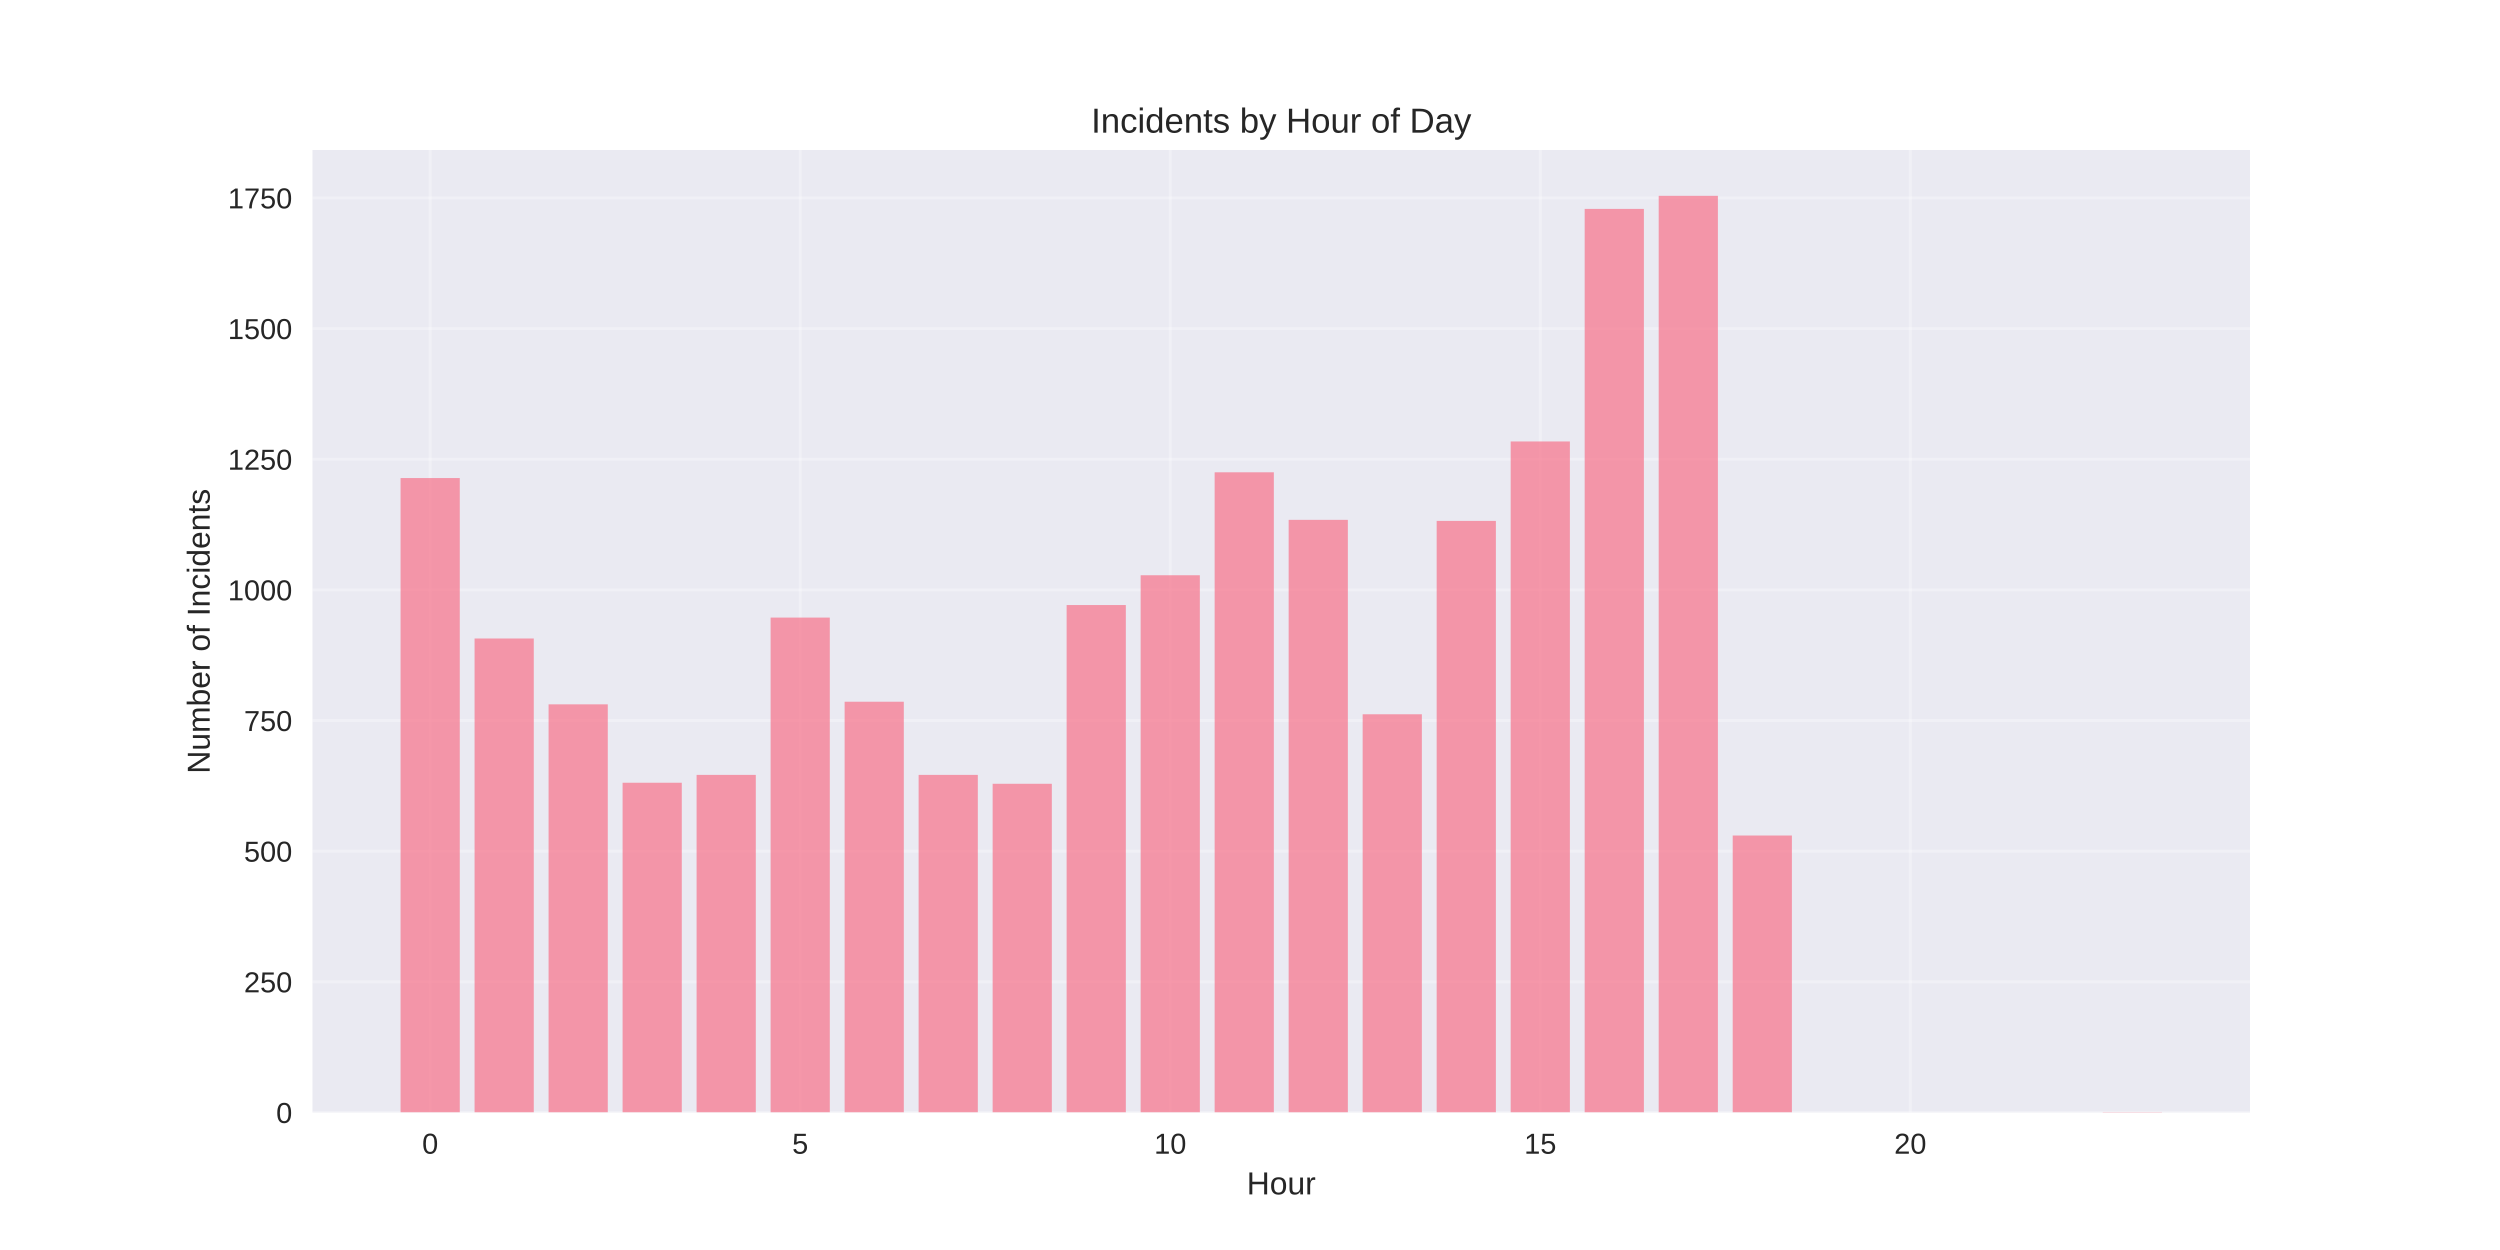
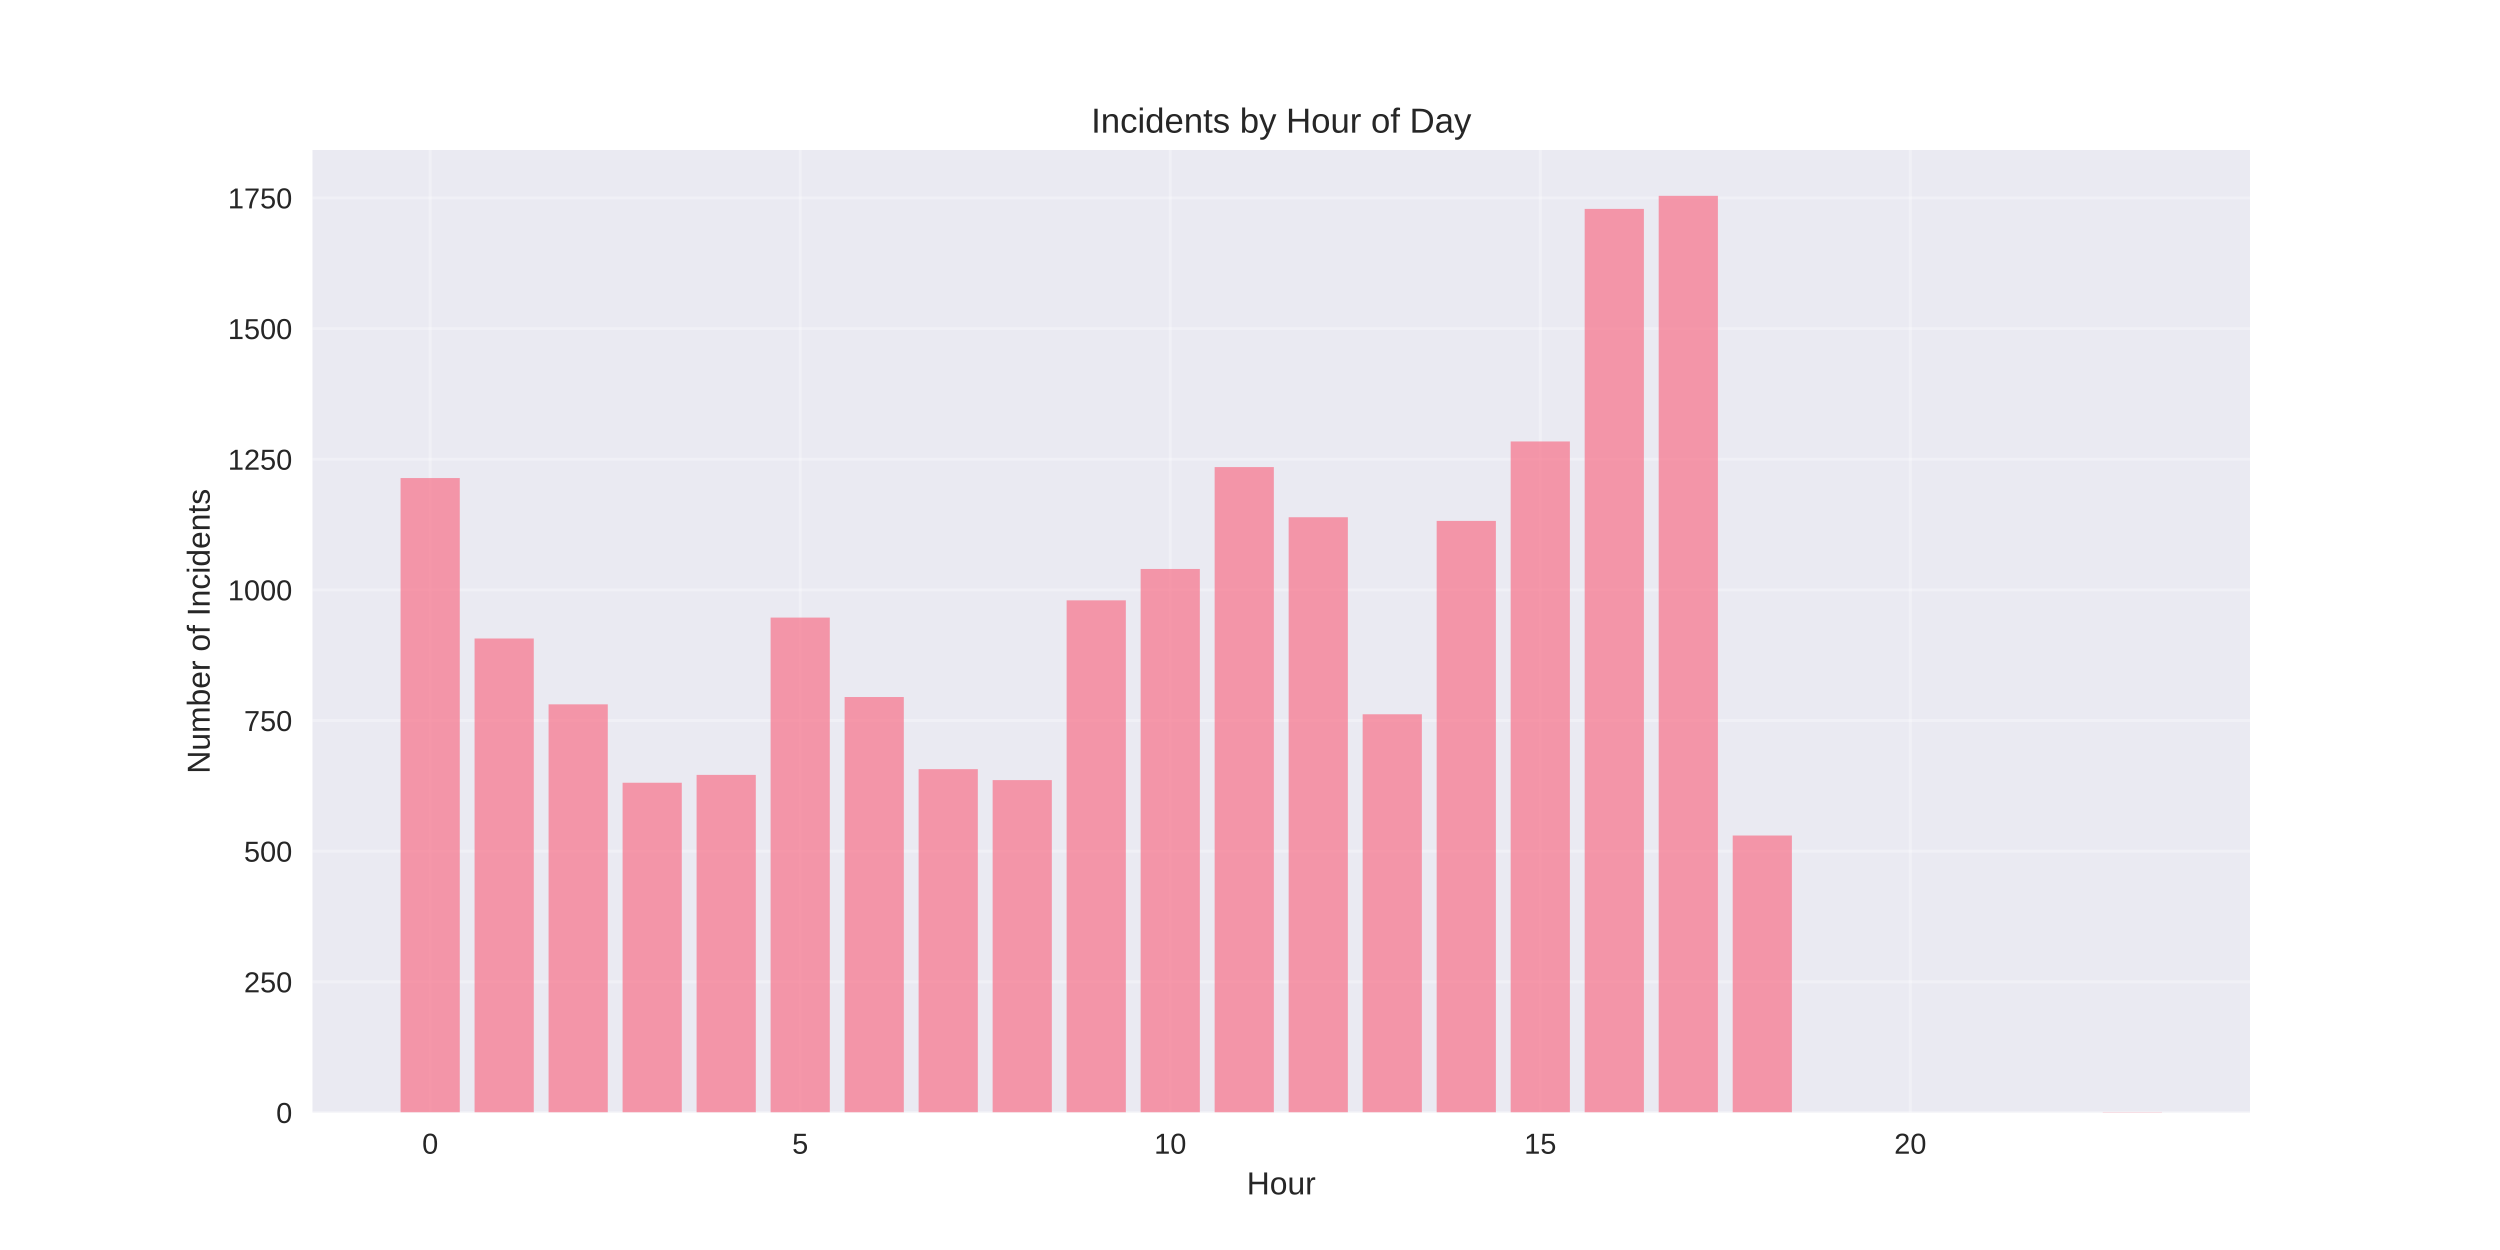
<svg xmlns="http://www.w3.org/2000/svg" width="864pt" height="432pt" viewBox="0 0 864 432" version="1.1">
  <defs>
    <style type="text/css">*{stroke-linejoin: round; stroke-linecap: butt}</style>
  </defs>
  <g id="figure_1">
    <g id="patch_1">
      <path d="M 0 432  L 864 432  L 864 0  L 0 0  z " style="fill: #ffffff" />
    </g>
    <g id="axes_1">
      <g id="patch_2">
        <path d="M 108 384.48  L 777.6 384.48  L 777.6 51.84  L 108 51.84  z " style="fill: #eaeaf2" />
      </g>
      <g id="matplotlib.axis_1">
        <g id="xtick_1">
          <g id="line2d_1">
-             <path d="M 148.667 384.48  L 148.667 51.84  " clip-path="url(#p05dad15ffa)" style="fill: none; stroke: #ffffff; stroke-opacity: 0.3; stroke-linecap: round" />
+             <path d="M 148.667 384.48  L 148.667 51.84  " clip-path="url(#p47ee64d327)" style="fill: none; stroke: #ffffff; stroke-opacity: 0.3; stroke-linecap: round" />
          </g>
          <g id="line2d_2" />
          <g id="text_1">
            <text style="fill: #262626; font: 10px 'Arial', 'Liberation Sans', 'DejaVu Sans', 'Bitstream Vera Sans', sans-serif; text-anchor: middle" x="148.667" y="398.727" transform="rotate(-0 148.6671 398.7269)">0</text>
          </g>
        </g>
        <g id="xtick_2">
          <g id="line2d_3">
-             <path d="M 276.551 384.48  L 276.551 51.84  " clip-path="url(#p05dad15ffa)" style="fill: none; stroke: #ffffff; stroke-opacity: 0.3; stroke-linecap: round" />
+             <path d="M 276.551 384.48  L 276.551 51.84  " clip-path="url(#p47ee64d327)" style="fill: none; stroke: #ffffff; stroke-opacity: 0.3; stroke-linecap: round" />
          </g>
          <g id="line2d_4" />
          <g id="text_2">
            <text style="fill: #262626; font: 10px 'Arial', 'Liberation Sans', 'DejaVu Sans', 'Bitstream Vera Sans', sans-serif; text-anchor: middle" x="276.551" y="398.727" transform="rotate(-0 276.551 398.7269)">5</text>
          </g>
        </g>
        <g id="xtick_3">
          <g id="line2d_5">
-             <path d="M 404.435 384.48  L 404.435 51.84  " clip-path="url(#p05dad15ffa)" style="fill: none; stroke: #ffffff; stroke-opacity: 0.3; stroke-linecap: round" />
+             <path d="M 404.435 384.48  L 404.435 51.84  " clip-path="url(#p47ee64d327)" style="fill: none; stroke: #ffffff; stroke-opacity: 0.3; stroke-linecap: round" />
          </g>
          <g id="line2d_6" />
          <g id="text_3">
            <text style="fill: #262626; font: 10px 'Arial', 'Liberation Sans', 'DejaVu Sans', 'Bitstream Vera Sans', sans-serif; text-anchor: middle" x="404.435" y="398.727" transform="rotate(-0 404.4348 398.7269)">10</text>
          </g>
        </g>
        <g id="xtick_4">
          <g id="line2d_7">
-             <path d="M 532.319 384.48  L 532.319 51.84  " clip-path="url(#p05dad15ffa)" style="fill: none; stroke: #ffffff; stroke-opacity: 0.3; stroke-linecap: round" />
+             <path d="M 532.319 384.48  L 532.319 51.84  " clip-path="url(#p47ee64d327)" style="fill: none; stroke: #ffffff; stroke-opacity: 0.3; stroke-linecap: round" />
          </g>
          <g id="line2d_8" />
          <g id="text_4">
            <text style="fill: #262626; font: 10px 'Arial', 'Liberation Sans', 'DejaVu Sans', 'Bitstream Vera Sans', sans-serif; text-anchor: middle" x="532.319" y="398.727" transform="rotate(-0 532.3187 398.7269)">15</text>
          </g>
        </g>
        <g id="xtick_5">
          <g id="line2d_9">
-             <path d="M 660.203 384.48  L 660.203 51.84  " clip-path="url(#p05dad15ffa)" style="fill: none; stroke: #ffffff; stroke-opacity: 0.3; stroke-linecap: round" />
+             <path d="M 660.203 384.48  L 660.203 51.84  " clip-path="url(#p47ee64d327)" style="fill: none; stroke: #ffffff; stroke-opacity: 0.3; stroke-linecap: round" />
          </g>
          <g id="line2d_10" />
          <g id="text_5">
            <text style="fill: #262626; font: 10px 'Arial', 'Liberation Sans', 'DejaVu Sans', 'Bitstream Vera Sans', sans-serif; text-anchor: middle" x="660.203" y="398.727" transform="rotate(-0 660.2026 398.7269)">20</text>
          </g>
        </g>
        <g id="text_6">
          <text style="fill: #262626; font: 11px 'Arial', 'Liberation Sans', 'DejaVu Sans', 'Bitstream Vera Sans', sans-serif; text-anchor: middle" x="442.8" y="412.773" transform="rotate(-0 442.8 412.7734)">Hour</text>
        </g>
      </g>
      <g id="matplotlib.axis_2">
        <g id="ytick_1">
          <g id="line2d_11">
-             <path d="M 108 384.48  L 777.6 384.48  " clip-path="url(#p05dad15ffa)" style="fill: none; stroke: #ffffff; stroke-opacity: 0.3; stroke-linecap: round" />
+             <path d="M 108 384.48  L 777.6 384.48  " clip-path="url(#p47ee64d327)" style="fill: none; stroke: #ffffff; stroke-opacity: 0.3; stroke-linecap: round" />
          </g>
          <g id="line2d_12" />
          <g id="text_7">
            <text style="fill: #262626; font: 10px 'Arial', 'Liberation Sans', 'DejaVu Sans', 'Bitstream Vera Sans', sans-serif; text-anchor: end" x="101" y="388.103" transform="rotate(-0 101 388.1034)">0</text>
          </g>
        </g>
        <g id="ytick_2">
          <g id="line2d_13">
-             <path d="M 108 339.326  L 777.6 339.326  " clip-path="url(#p05dad15ffa)" style="fill: none; stroke: #ffffff; stroke-opacity: 0.3; stroke-linecap: round" />
+             <path d="M 108 339.326  L 777.6 339.326  " clip-path="url(#p47ee64d327)" style="fill: none; stroke: #ffffff; stroke-opacity: 0.3; stroke-linecap: round" />
          </g>
          <g id="line2d_14" />
          <g id="text_8">
            <text style="fill: #262626; font: 10px 'Arial', 'Liberation Sans', 'DejaVu Sans', 'Bitstream Vera Sans', sans-serif; text-anchor: end" x="101" y="342.95" transform="rotate(-0 101 342.9495)">250</text>
          </g>
        </g>
        <g id="ytick_3">
          <g id="line2d_15">
-             <path d="M 108 294.172  L 777.6 294.172  " clip-path="url(#p05dad15ffa)" style="fill: none; stroke: #ffffff; stroke-opacity: 0.3; stroke-linecap: round" />
+             <path d="M 108 294.172  L 777.6 294.172  " clip-path="url(#p47ee64d327)" style="fill: none; stroke: #ffffff; stroke-opacity: 0.3; stroke-linecap: round" />
          </g>
          <g id="line2d_16" />
          <g id="text_9">
            <text style="fill: #262626; font: 10px 'Arial', 'Liberation Sans', 'DejaVu Sans', 'Bitstream Vera Sans', sans-serif; text-anchor: end" x="101" y="297.796" transform="rotate(-0 101 297.7956)">500</text>
          </g>
        </g>
        <g id="ytick_4">
          <g id="line2d_17">
-             <path d="M 108 249.018  L 777.6 249.018  " clip-path="url(#p05dad15ffa)" style="fill: none; stroke: #ffffff; stroke-opacity: 0.3; stroke-linecap: round" />
+             <path d="M 108 249.018  L 777.6 249.018  " clip-path="url(#p47ee64d327)" style="fill: none; stroke: #ffffff; stroke-opacity: 0.3; stroke-linecap: round" />
          </g>
          <g id="line2d_18" />
          <g id="text_10">
            <text style="fill: #262626; font: 10px 'Arial', 'Liberation Sans', 'DejaVu Sans', 'Bitstream Vera Sans', sans-serif; text-anchor: end" x="101" y="252.642" transform="rotate(-0 101 252.6416)">750</text>
          </g>
        </g>
        <g id="ytick_5">
          <g id="line2d_19">
-             <path d="M 108 203.864  L 777.6 203.864  " clip-path="url(#p05dad15ffa)" style="fill: none; stroke: #ffffff; stroke-opacity: 0.3; stroke-linecap: round" />
+             <path d="M 108 203.864  L 777.6 203.864  " clip-path="url(#p47ee64d327)" style="fill: none; stroke: #ffffff; stroke-opacity: 0.3; stroke-linecap: round" />
          </g>
          <g id="line2d_20" />
          <g id="text_11">
            <text style="fill: #262626; font: 10px 'Arial', 'Liberation Sans', 'DejaVu Sans', 'Bitstream Vera Sans', sans-serif; text-anchor: end" x="101" y="207.488" transform="rotate(-0 101 207.4877)">1000</text>
          </g>
        </g>
        <g id="ytick_6">
          <g id="line2d_21">
-             <path d="M 108 158.71  L 777.6 158.71  " clip-path="url(#p05dad15ffa)" style="fill: none; stroke: #ffffff; stroke-opacity: 0.3; stroke-linecap: round" />
+             <path d="M 108 158.71  L 777.6 158.71  " clip-path="url(#p47ee64d327)" style="fill: none; stroke: #ffffff; stroke-opacity: 0.3; stroke-linecap: round" />
          </g>
          <g id="line2d_22" />
          <g id="text_12">
            <text style="fill: #262626; font: 10px 'Arial', 'Liberation Sans', 'DejaVu Sans', 'Bitstream Vera Sans', sans-serif; text-anchor: end" x="101" y="162.334" transform="rotate(-0 101 162.3338)">1250</text>
          </g>
        </g>
        <g id="ytick_7">
          <g id="line2d_23">
-             <path d="M 108 113.556  L 777.6 113.556  " clip-path="url(#p05dad15ffa)" style="fill: none; stroke: #ffffff; stroke-opacity: 0.3; stroke-linecap: round" />
+             <path d="M 108 113.556  L 777.6 113.556  " clip-path="url(#p47ee64d327)" style="fill: none; stroke: #ffffff; stroke-opacity: 0.3; stroke-linecap: round" />
          </g>
          <g id="line2d_24" />
          <g id="text_13">
            <text style="fill: #262626; font: 10px 'Arial', 'Liberation Sans', 'DejaVu Sans', 'Bitstream Vera Sans', sans-serif; text-anchor: end" x="101" y="117.18" transform="rotate(-0 101 117.1798)">1500</text>
          </g>
        </g>
        <g id="ytick_8">
          <g id="line2d_25">
-             <path d="M 108 68.402  L 777.6 68.402  " clip-path="url(#p05dad15ffa)" style="fill: none; stroke: #ffffff; stroke-opacity: 0.3; stroke-linecap: round" />
+             <path d="M 108 68.402  L 777.6 68.402  " clip-path="url(#p47ee64d327)" style="fill: none; stroke: #ffffff; stroke-opacity: 0.3; stroke-linecap: round" />
          </g>
          <g id="line2d_26" />
          <g id="text_14">
            <text style="fill: #262626; font: 10px 'Arial', 'Liberation Sans', 'DejaVu Sans', 'Bitstream Vera Sans', sans-serif; text-anchor: end" x="101" y="72.026" transform="rotate(-0 101 72.0259)">1750</text>
          </g>
        </g>
        <g id="text_15">
          <text style="fill: #262626; font: 11px 'Arial', 'Liberation Sans', 'DejaVu Sans', 'Bitstream Vera Sans', sans-serif; text-anchor: middle" x="72.474" y="218.16" transform="rotate(-90 72.47375 218.16)">Number of Incidents</text>
        </g>
      </g>
      <g id="patch_3">
-         <path d="M 138.436 384.48  L 158.898 384.48  L 158.898 165.212  L 138.436 165.212  z " clip-path="url(#p05dad15ffa)" style="fill: #f77189; opacity: 0.7" />
+         <path d="M 138.436 384.48  L 158.898 384.48  L 158.898 165.212  L 138.436 165.212  z " clip-path="url(#p47ee64d327)" style="fill: #f77189; opacity: 0.7" />
      </g>
      <g id="patch_4">
-         <path d="M 164.013 384.48  L 184.475 384.48  L 184.475 220.662  L 164.013 220.662  z " clip-path="url(#p05dad15ffa)" style="fill: #f77189; opacity: 0.7" />
+         <path d="M 164.013 384.48  L 184.475 384.48  L 184.475 220.662  L 164.013 220.662  z " clip-path="url(#p47ee64d327)" style="fill: #f77189; opacity: 0.7" />
      </g>
      <g id="patch_5">
-         <path d="M 189.59 384.48  L 210.051 384.48  L 210.051 243.419  L 189.59 243.419  z " clip-path="url(#p05dad15ffa)" style="fill: #f77189; opacity: 0.7" />
+         <path d="M 189.59 384.48  L 210.051 384.48  L 210.051 243.419  L 189.59 243.419  z " clip-path="url(#p47ee64d327)" style="fill: #f77189; opacity: 0.7" />
      </g>
      <g id="patch_6">
-         <path d="M 215.167 384.48  L 235.628 384.48  L 235.628 270.511  L 215.167 270.511  z " clip-path="url(#p05dad15ffa)" style="fill: #f77189; opacity: 0.7" />
+         <path d="M 215.167 384.48  L 235.628 384.48  L 235.628 270.511  L 215.167 270.511  z " clip-path="url(#p47ee64d327)" style="fill: #f77189; opacity: 0.7" />
      </g>
      <g id="patch_7">
-         <path d="M 240.743 384.48  L 261.205 384.48  L 261.205 267.802  L 240.743 267.802  z " clip-path="url(#p05dad15ffa)" style="fill: #f77189; opacity: 0.7" />
+         <path d="M 240.743 384.48  L 261.205 384.48  L 261.205 267.802  L 240.743 267.802  z " clip-path="url(#p47ee64d327)" style="fill: #f77189; opacity: 0.7" />
      </g>
      <g id="patch_8">
-         <path d="M 266.32 384.48  L 286.782 384.48  L 286.782 213.437  L 266.32 213.437  z " clip-path="url(#p05dad15ffa)" style="fill: #f77189; opacity: 0.7" />
+         <path d="M 266.32 384.48  L 286.782 384.48  L 286.782 213.437  L 266.32 213.437  z " clip-path="url(#p47ee64d327)" style="fill: #f77189; opacity: 0.7" />
      </g>
      <g id="patch_9">
-         <path d="M 291.897 384.48  L 312.358 384.48  L 312.358 242.516  L 291.897 242.516  z " clip-path="url(#p05dad15ffa)" style="fill: #f77189; opacity: 0.7" />
+         <path d="M 291.897 384.48  L 312.358 384.48  L 312.358 240.89  L 291.897 240.89  z " clip-path="url(#p47ee64d327)" style="fill: #f77189; opacity: 0.7" />
      </g>
      <g id="patch_10">
-         <path d="M 317.474 384.48  L 337.935 384.48  L 337.935 267.802  L 317.474 267.802  z " clip-path="url(#p05dad15ffa)" style="fill: #f77189; opacity: 0.7" />
+         <path d="M 317.474 384.48  L 337.935 384.48  L 337.935 265.815  L 317.474 265.815  z " clip-path="url(#p47ee64d327)" style="fill: #f77189; opacity: 0.7" />
      </g>
      <g id="patch_11">
-         <path d="M 343.051 384.48  L 363.512 384.48  L 363.512 270.873  L 343.051 270.873  z " clip-path="url(#p05dad15ffa)" style="fill: #f77189; opacity: 0.7" />
+         <path d="M 343.051 384.48  L 363.512 384.48  L 363.512 269.608  L 343.051 269.608  z " clip-path="url(#p47ee64d327)" style="fill: #f77189; opacity: 0.7" />
      </g>
      <g id="patch_12">
-         <path d="M 368.627 384.48  L 389.089 384.48  L 389.089 209.102  L 368.627 209.102  z " clip-path="url(#p05dad15ffa)" style="fill: #f77189; opacity: 0.7" />
+         <path d="M 368.627 384.48  L 389.089 384.48  L 389.089 207.477  L 368.627 207.477  z " clip-path="url(#p47ee64d327)" style="fill: #f77189; opacity: 0.7" />
      </g>
      <g id="patch_13">
-         <path d="M 394.204 384.48  L 414.666 384.48  L 414.666 198.807  L 394.204 198.807  z " clip-path="url(#p05dad15ffa)" style="fill: #f77189; opacity: 0.7" />
+         <path d="M 394.204 384.48  L 414.666 384.48  L 414.666 196.64  L 394.204 196.64  z " clip-path="url(#p47ee64d327)" style="fill: #f77189; opacity: 0.7" />
      </g>
      <g id="patch_14">
-         <path d="M 419.781 384.48  L 440.242 384.48  L 440.242 163.226  L 419.781 163.226  z " clip-path="url(#p05dad15ffa)" style="fill: #f77189; opacity: 0.7" />
+         <path d="M 419.781 384.48  L 440.242 384.48  L 440.242 161.42  L 419.781 161.42  z " clip-path="url(#p47ee64d327)" style="fill: #f77189; opacity: 0.7" />
      </g>
      <g id="patch_15">
-         <path d="M 445.358 384.48  L 465.819 384.48  L 465.819 179.662  L 445.358 179.662  z " clip-path="url(#p05dad15ffa)" style="fill: #f77189; opacity: 0.7" />
+         <path d="M 445.358 384.48  L 465.819 384.48  L 465.819 178.759  L 445.358 178.759  z " clip-path="url(#p47ee64d327)" style="fill: #f77189; opacity: 0.7" />
      </g>
      <g id="patch_16">
-         <path d="M 470.934 384.48  L 491.396 384.48  L 491.396 246.851  L 470.934 246.851  z " clip-path="url(#p05dad15ffa)" style="fill: #f77189; opacity: 0.7" />
+         <path d="M 470.934 384.48  L 491.396 384.48  L 491.396 246.851  L 470.934 246.851  z " clip-path="url(#p47ee64d327)" style="fill: #f77189; opacity: 0.7" />
      </g>
      <g id="patch_17">
-         <path d="M 496.511 384.48  L 516.973 384.48  L 516.973 180.023  L 496.511 180.023  z " clip-path="url(#p05dad15ffa)" style="fill: #f77189; opacity: 0.7" />
+         <path d="M 496.511 384.48  L 516.973 384.48  L 516.973 180.023  L 496.511 180.023  z " clip-path="url(#p47ee64d327)" style="fill: #f77189; opacity: 0.7" />
      </g>
      <g id="patch_18">
-         <path d="M 522.088 384.48  L 542.549 384.48  L 542.549 152.569  L 522.088 152.569  z " clip-path="url(#p05dad15ffa)" style="fill: #f77189; opacity: 0.7" />
+         <path d="M 522.088 384.48  L 542.549 384.48  L 542.549 152.569  L 522.088 152.569  z " clip-path="url(#p47ee64d327)" style="fill: #f77189; opacity: 0.7" />
      </g>
      <g id="patch_19">
-         <path d="M 547.665 384.48  L 568.126 384.48  L 568.126 72.195  L 547.665 72.195  z " clip-path="url(#p05dad15ffa)" style="fill: #f77189; opacity: 0.7" />
+         <path d="M 547.665 384.48  L 568.126 384.48  L 568.126 72.195  L 547.665 72.195  z " clip-path="url(#p47ee64d327)" style="fill: #f77189; opacity: 0.7" />
      </g>
      <g id="patch_20">
-         <path d="M 573.242 384.48  L 593.703 384.48  L 593.703 67.68  L 573.242 67.68  z " clip-path="url(#p05dad15ffa)" style="fill: #f77189; opacity: 0.7" />
+         <path d="M 573.242 384.48  L 593.703 384.48  L 593.703 67.68  L 573.242 67.68  z " clip-path="url(#p47ee64d327)" style="fill: #f77189; opacity: 0.7" />
      </g>
      <g id="patch_21">
-         <path d="M 598.818 384.48  L 619.28 384.48  L 619.28 288.754  L 598.818 288.754  z " clip-path="url(#p05dad15ffa)" style="fill: #f77189; opacity: 0.7" />
+         <path d="M 598.818 384.48  L 619.28 384.48  L 619.28 288.754  L 598.818 288.754  z " clip-path="url(#p47ee64d327)" style="fill: #f77189; opacity: 0.7" />
      </g>
      <g id="patch_22">
-         <path d="M 726.702 384.48  L 747.164 384.48  L 747.164 384.299  L 726.702 384.299  z " clip-path="url(#p05dad15ffa)" style="fill: #f77189; opacity: 0.7" />
+         <path d="M 726.702 384.48  L 747.164 384.48  L 747.164 384.299  L 726.702 384.299  z " clip-path="url(#p47ee64d327)" style="fill: #f77189; opacity: 0.7" />
      </g>
      <g id="patch_23">
        <path d="M 108 384.48  L 108 51.84  " style="fill: none" />
      </g>
      <g id="patch_24">
        <path d="M 777.6 384.48  L 777.6 51.84  " style="fill: none" />
      </g>
      <g id="patch_25">
        <path d="M 108 384.48  L 777.6 384.48  " style="fill: none" />
      </g>
      <g id="patch_26">
        <path d="M 108 51.84  L 777.6 51.84  " style="fill: none" />
      </g>
      <g id="text_16">
        <text style="fill: #262626; font: 12px 'Arial', 'Liberation Sans', 'DejaVu Sans', 'Bitstream Vera Sans', sans-serif; text-anchor: middle" x="442.8" y="45.84" transform="rotate(-0 442.8 45.84)">Incidents by Hour of Day</text>
      </g>
    </g>
  </g>
  <defs>
-     <clipPath id="p05dad15ffa">
+     <clipPath id="p47ee64d327">
      <rect x="108" y="51.84" width="669.6" height="332.64" />
    </clipPath>
  </defs>
</svg>
